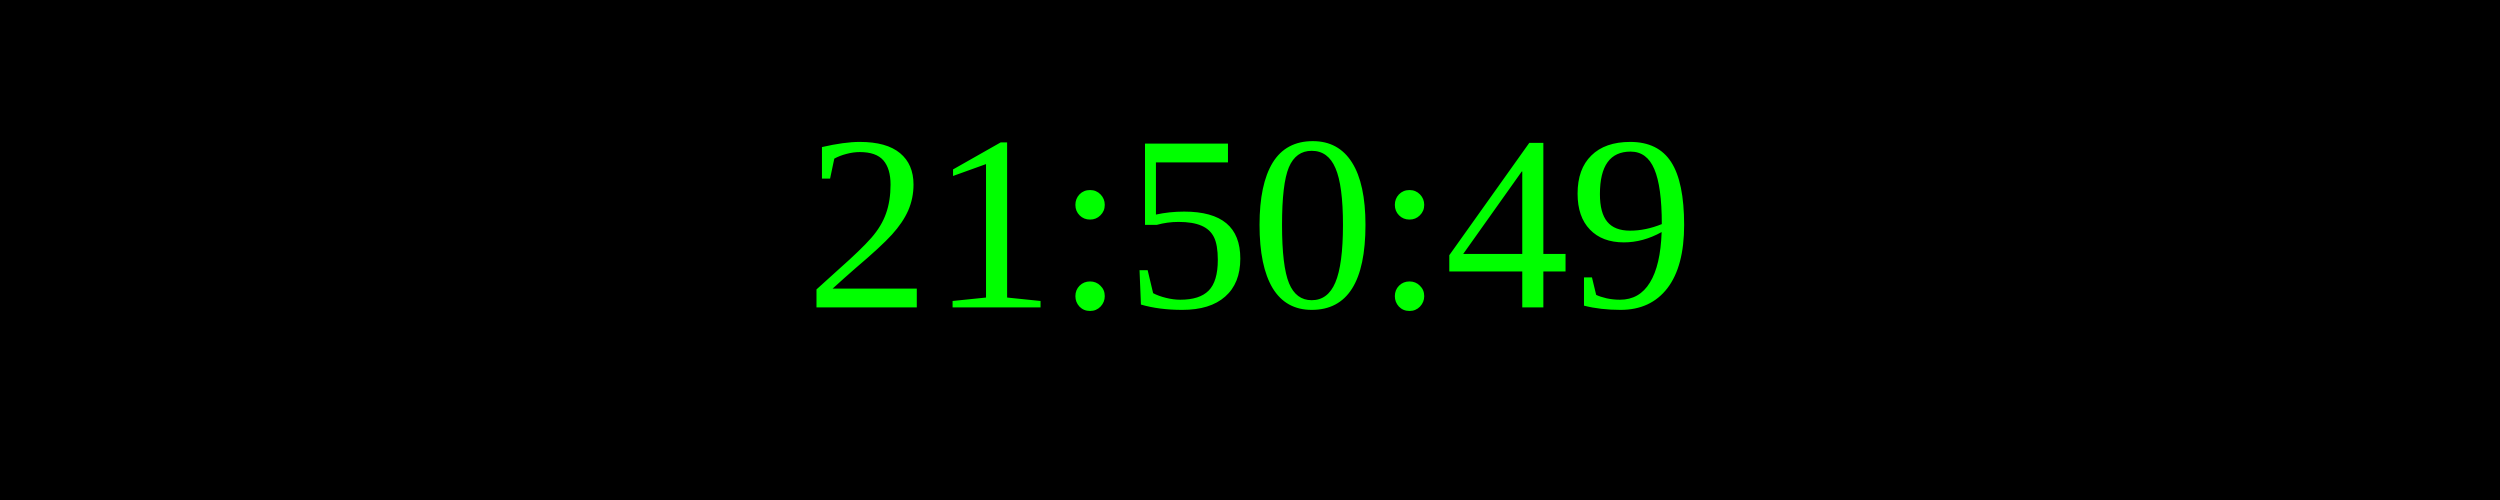
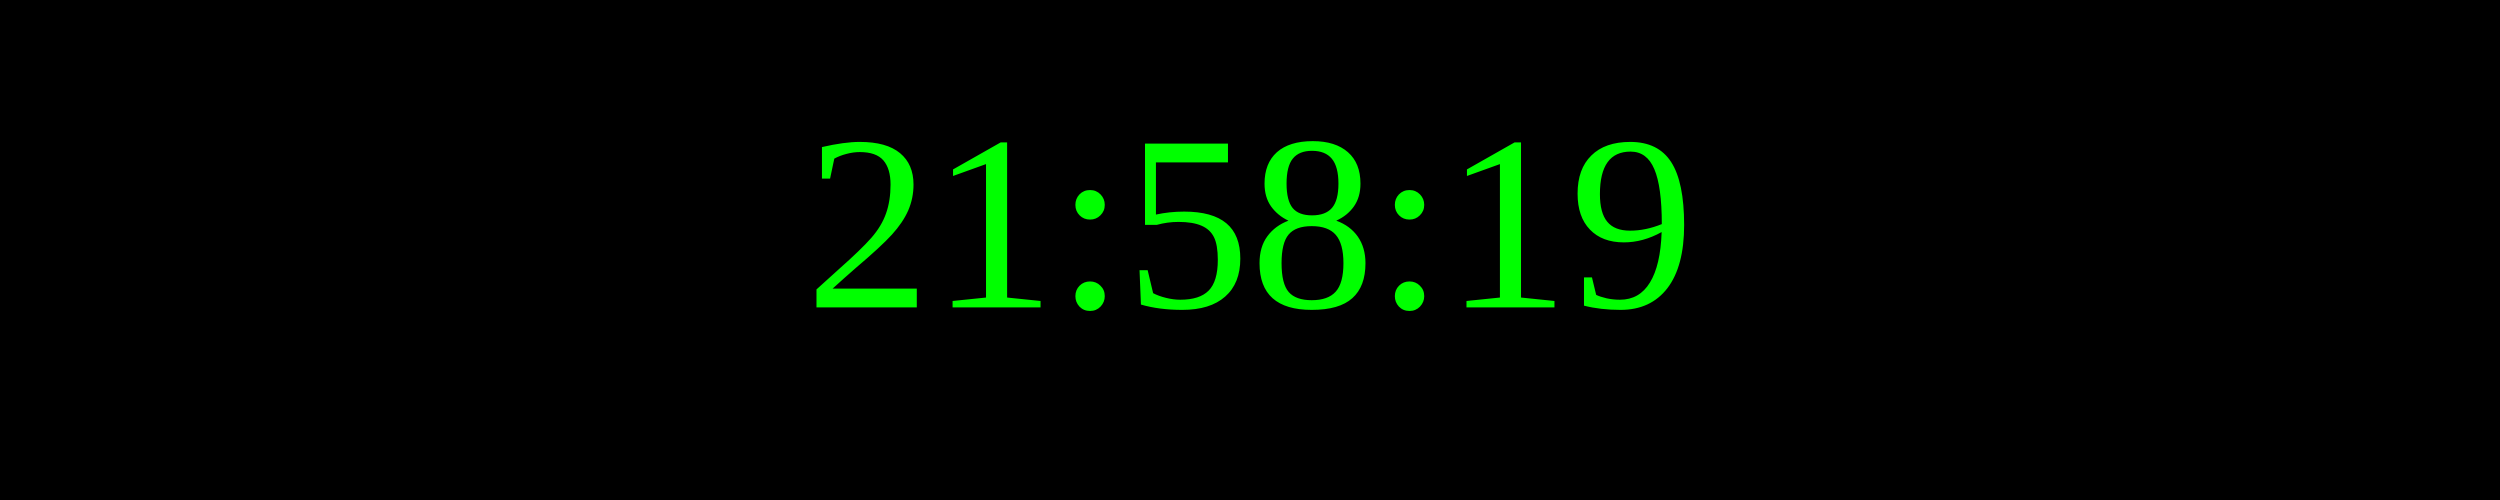
<svg xmlns="http://www.w3.org/2000/svg" width="250" height="50">
  <rect width="100%" height="100%" fill="black" />
  <text x="50%" y="50%" font-size="25" fill="lime" text-anchor="middle" dominant-baseline="middle">
- 21:50:49
+ 21:58:19
</text>
</svg>
